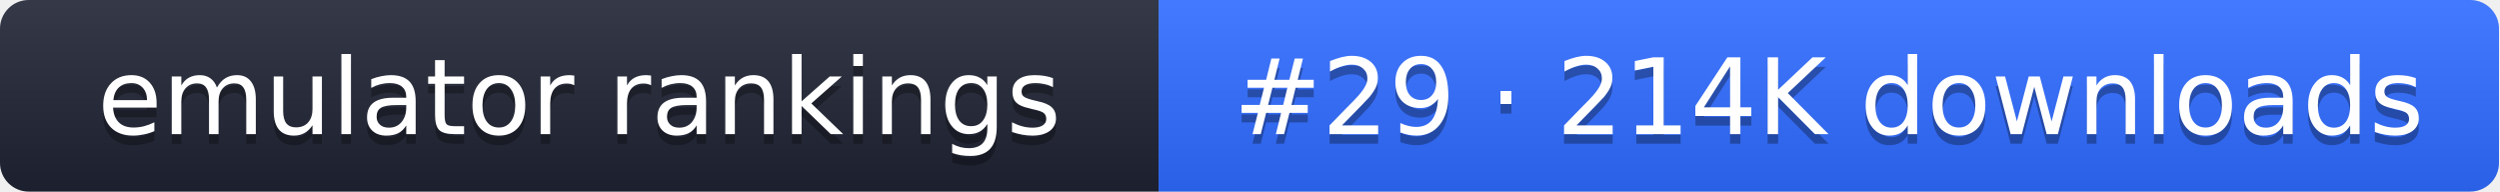
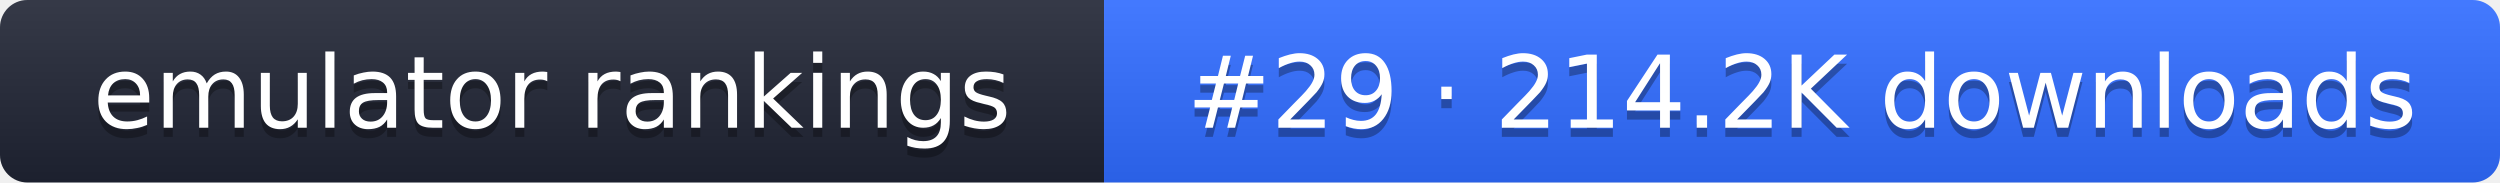
- <svg xmlns="http://www.w3.org/2000/svg" width="261" height="20" role="img" aria-label="emulator rankings: #29 · 214K downloads">
+ <svg xmlns="http://www.w3.org/2000/svg" width="274" height="20" role="img" aria-label="emulator rankings: #29 · 214.2K downloads">
  <linearGradient id="g" x2="0" y2="100%">
    <stop offset="0" stop-color="#fff" stop-opacity=".1" />
    <stop offset="1" stop-opacity=".1" />
  </linearGradient>
  <clipPath id="r">
-     <rect width="261" height="20" rx="3" fill="#fff" />
+     <rect width="274" height="20" rx="3" fill="#fff" />
  </clipPath>
  <g clip-path="url(#r)">
    <rect width="121" height="20" fill="#1f2433" />
-     <rect x="121" width="140" height="20" fill="#2f6bff" />
-     <rect width="261" height="20" fill="url(#g)" />
+     <rect x="121" width="153" height="20" fill="#2f6bff" />
+     <rect width="274" height="20" fill="url(#g)" />
  </g>
  <g fill="#fff" text-anchor="middle" font-family="Verdana,DejaVu Sans,sans-serif" font-size="11">
    <text x="60.5" y="15" fill="#010101" fill-opacity=".3">emulator rankings</text>
    <text x="60.5" y="14">emulator rankings</text>
-     <text x="191" y="15" fill="#010101" fill-opacity=".3">#29 · 214K downloads</text>
-     <text x="191" y="14">#29 · 214K downloads</text>
+     <text x="197.5" y="15" fill="#010101" fill-opacity=".3">#29 · 214.2K downloads</text>
+     <text x="197.5" y="14">#29 · 214.2K downloads</text>
  </g>
</svg>
